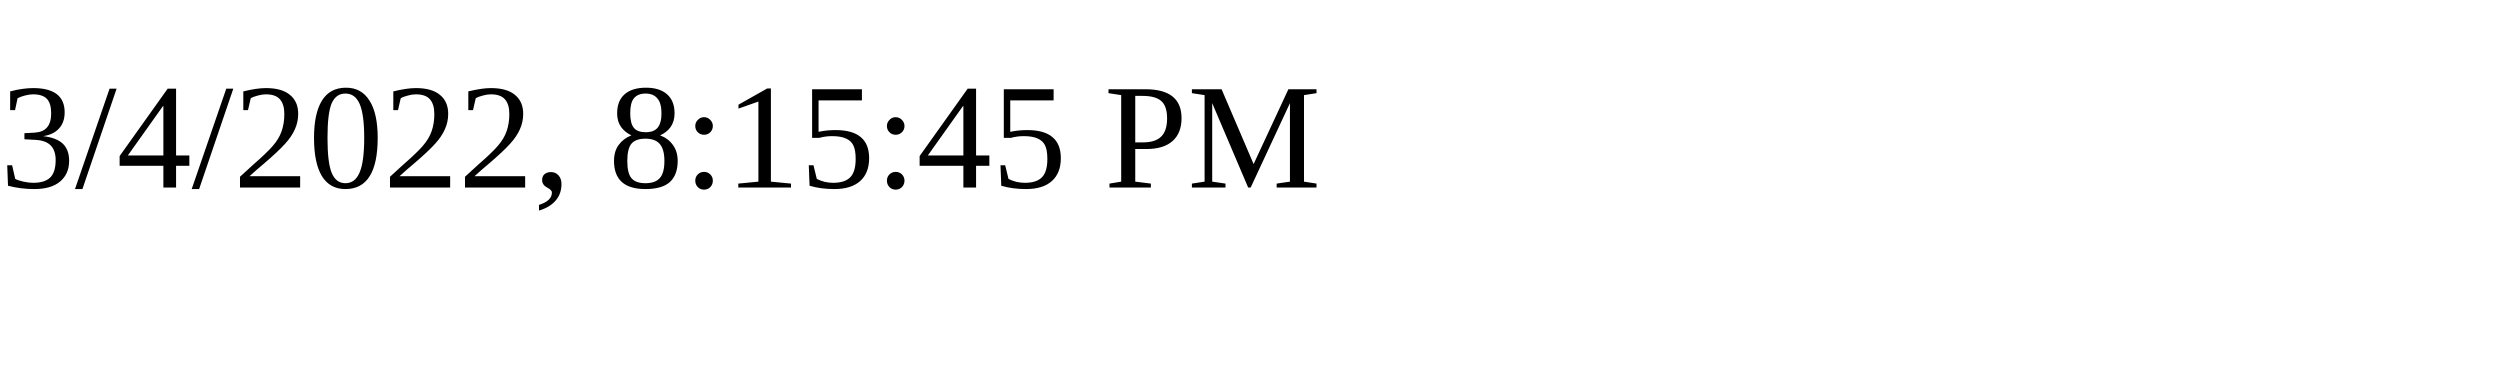
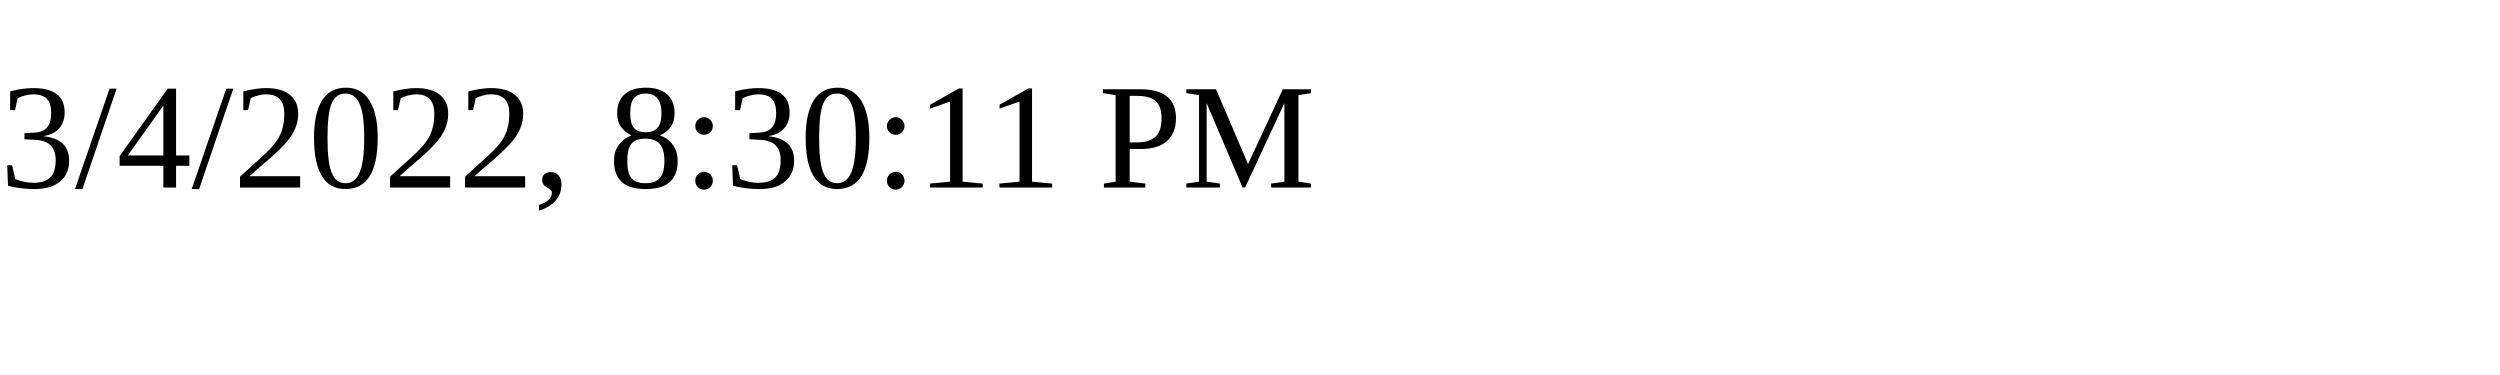
<svg xmlns="http://www.w3.org/2000/svg" height="30" width="200">
-   <text x="0" y="15">3/4/2022, 8:15:45 PM</text>
+   <text x="0" y="15">3/4/2022, 8:30:11 PM</text>
</svg>
